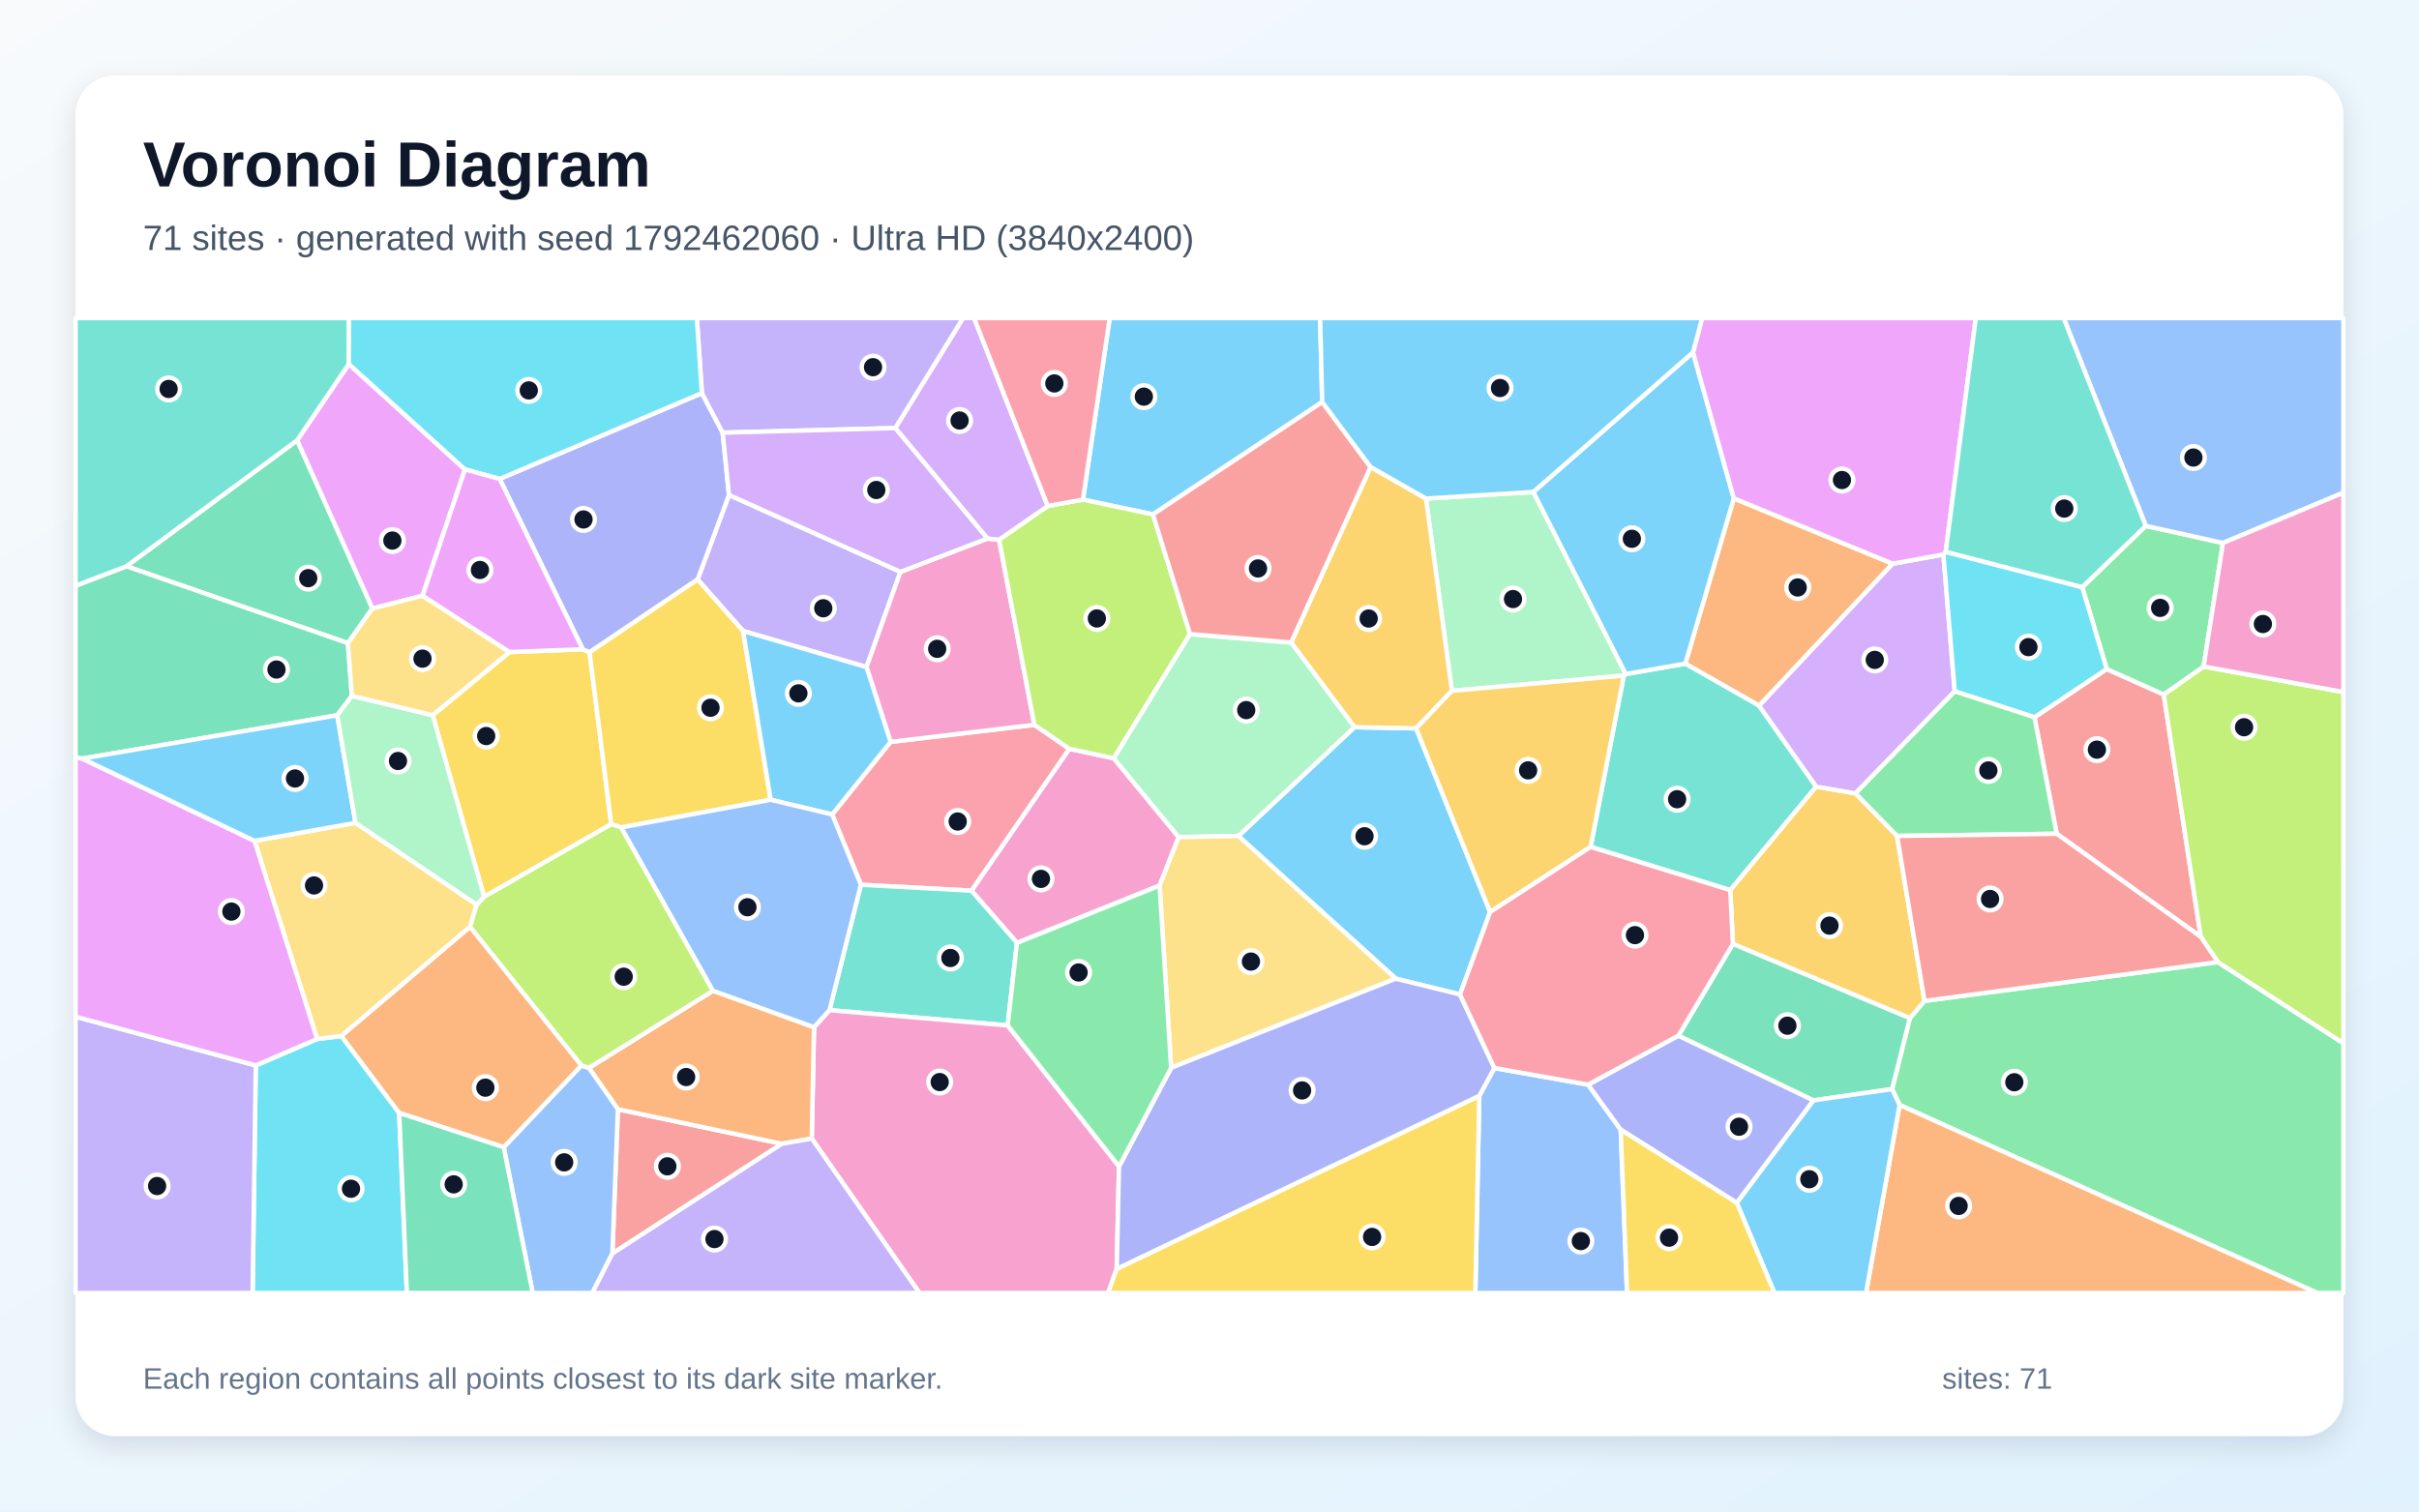
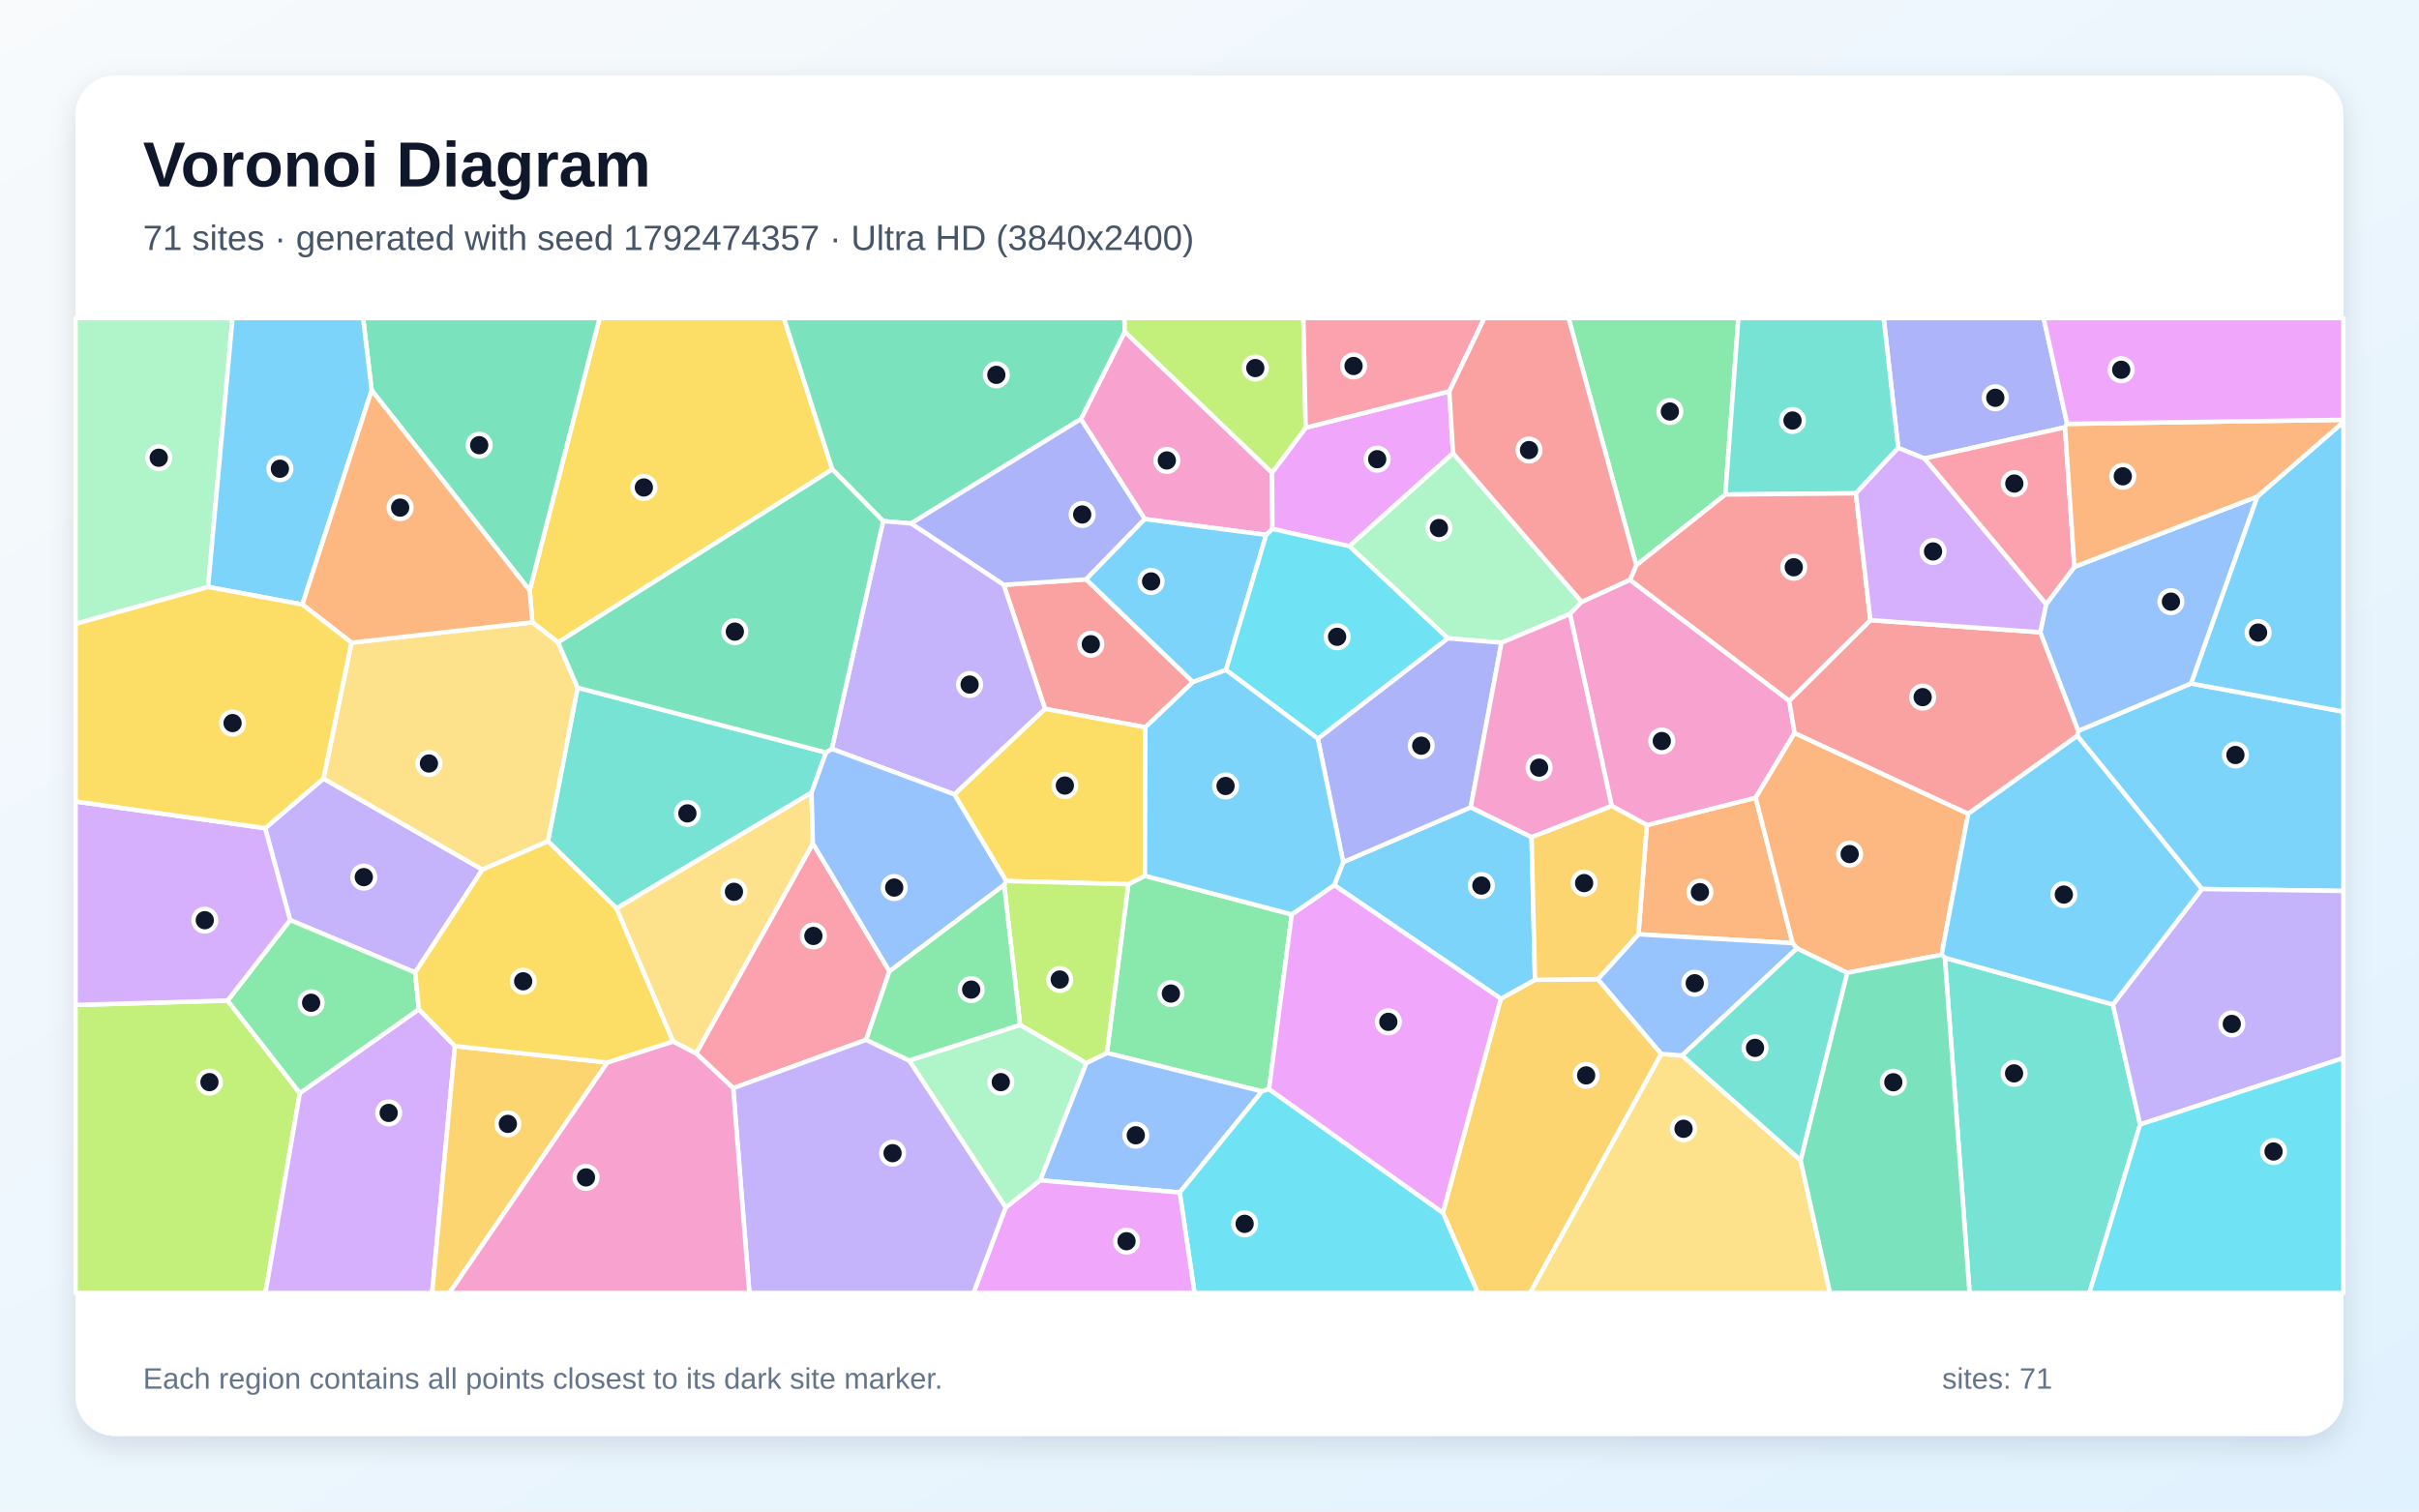
<svg xmlns="http://www.w3.org/2000/svg" width="3840" height="2400" viewBox="0 0 3840 2400" role="img" aria-labelledby="title description">
  <defs>
    <linearGradient id="background" x1="0" y1="0" x2="1" y2="1">
      <stop stop-color="#F8FAFC" />
      <stop offset="1" stop-color="#E0F2FE" />
    </linearGradient>
    <filter id="shadow" x="-5%" y="-5%" width="110%" height="110%">
      <feDropShadow dx="0" dy="15" stdDeviation="22" flood-color="#0F172A" flood-opacity=".12" />
    </filter>
  </defs>
  <rect width="3840" height="2400" fill="url(#background)" />
  <rect x="120" y="120" width="3600" height="2160" rx="63" fill="#FFFFFF" filter="url(#shadow)" />
  <g font-family="Arial, sans-serif">
    <text x="227" y="296" font-size="101" font-weight="700" fill="#0F172A">Voronoi Diagram</text>
-     <text x="227" y="397" font-size="56" fill="#475569">71 sites · generated with seed 1792462060 · Ultra HD (3840x2400)</text>
+     <text x="227" y="397" font-size="56" fill="#475569">71 sites · generated with seed 1792474357 · Ultra HD (3840x2400)</text>
  </g>
  <g stroke="#FFFFFF" stroke-width="7" stroke-linejoin="round">
-     <polygon points="2365.5,1448.1 2317.6,1579.0 2215.6,1553.9 1965.8,1327.4 2150.1,1154.6 2248.0,1156.5" fill="#38BDF8" fill-opacity="0.65" />
-     <polygon points="1429.4,908.0 1375.5,1059.2 1179.6,1001.9 1107.4,920.1 1157.2,785.9" fill="#A78BFA" fill-opacity="0.65" />
-     <polygon points="1840.8,1406.1 1614.4,1497.1 1542.1,1414.2 1697.4,1188.9 1768.1,1204.0 1871.1,1329.2" fill="#F472B6" fill-opacity="0.65" />
-     <polygon points="3004.5,895.1 2792.5,1120.5 2675.3,1053.8 2752.3,791.3" fill="#FB923C" fill-opacity="0.65" />
-     <polygon points="970.3,1308.7 768.5,1424.0 686.8,1135.6 808.8,1035.3 925.1,1030.9 935.9,1035.7" fill="#FACC15" fill-opacity="0.65" />
-     <polygon points="3015.5,1754.5 3003.6,1729.3 3031.7,1616.7 3055.0,1589.2 3520.7,1527.6 3720.0,1656.5 3720.0,2053.0 3678.4,2053.0" fill="#4ADE80" fill-opacity="0.65" />
-     <polygon points="2883.1,1249.0 2746.7,1413.4 2525.0,1344.7 2577.7,1072.7 2580.8,1070.2 2675.3,1053.8 2792.5,1120.5" fill="#2DD4BF" fill-opacity="0.65" />
-     <polygon points="2348.3,1739.9 2372.2,1695.8 2521.0,1722.2 2572.8,1793.7 2582.8,2053.0 2342.0,2053.0" fill="#60A5FA" fill-opacity="0.65" />
-     <polygon points="738.1,745.4 670.8,945.9 591.0,966.3 471.6,699.2 553.7,578.0" fill="#E879F9" fill-opacity="0.65" />
-     <polygon points="471.6,699.2 591.0,966.3 552.3,1021.2 200.6,899.1" fill="#34D399" fill-opacity="0.65" />
-     <polygon points="3264.9,1323.9 3229.6,1138.9 3344.2,1062.3 3434.8,1102.7 3493.6,1487.5" fill="#F87171" fill-opacity="0.65" />
-     <polygon points="935.9,1035.7 925.1,1030.9 793.2,760.4 1114.2,624.2 1147.2,687.0 1157.2,785.9 1107.4,920.1" fill="#818CF8" fill-opacity="0.65" />
-     <polygon points="2750.9,1498.8 2746.7,1413.4 2883.1,1249.0 2945.5,1259.7 3011.5,1327.3 3055.0,1589.2 3031.7,1616.7" fill="#FBBF24" fill-opacity="0.65" />
-     <polygon points="3520.7,1527.6 3493.6,1487.5 3434.8,1102.7 3498.1,1058.3 3720.0,1098.8 3720.0,1656.5" fill="#A3E635" fill-opacity="0.65" />
-     <polygon points="3085.0,880.4 3103.0,1097.7 2945.5,1259.7 2883.1,1249.0 2792.5,1120.5 3004.5,895.1" fill="#C084FC" fill-opacity="0.65" />
-     <polygon points="1366.6,1404.8 1321.0,1293.2 1413.7,1178.0 1642.0,1150.9 1697.4,1188.9 1542.1,1414.2" fill="#FB7185" fill-opacity="0.65" />
-     <polygon points="406.0,1691.7 503.4,1649.7 541.9,1645.0 633.7,1767.1 645.9,2053.0 401.0,2053.0" fill="#22D3EE" fill-opacity="0.65" />
-     <polygon points="2434.1,781.1 2580.8,1070.2 2577.7,1072.7 2304.8,1096.9 2263.7,791.6" fill="#86EFAC" fill-opacity="0.65" />
-     <polygon points="756.7,1436.4 746.2,1471.8 541.9,1645.0 503.4,1649.7 404.0,1335.1 564.4,1306.6" fill="#FCD34D" fill-opacity="0.65" />
-     <polygon points="2687.5,559.5 2752.3,791.3 2675.3,1053.8 2580.8,1070.2 2434.1,781.1" fill="#38BDF8" fill-opacity="0.65" />
-     <polygon points="2098.9,638.4 1830.2,816.8 1719.1,793.3 1761.6,505.0 2095.6,505.0" fill="#38BDF8" fill-opacity="0.65" />
-     <polygon points="120.0,1614.3 406.0,1691.7 401.0,2053.0 120.0,2053.0" fill="#A78BFA" fill-opacity="0.65" />
-     <polygon points="1567.5,855.1 1586.0,856.9 1642.0,1150.9 1413.7,1178.0 1375.5,1059.2 1429.4,908.0" fill="#F472B6" fill-opacity="0.65" />
-     <polygon points="3015.5,1754.5 3678.4,2053.0 2962.2,2053.0" fill="#FB923C" fill-opacity="0.65" />
-     <polygon points="1223.4,1269.9 986.2,1313.8 970.3,1308.7 935.9,1035.7 1107.4,920.1 1179.6,1001.9" fill="#FACC15" fill-opacity="0.65" />
-     <polygon points="3305.4,932.3 3406.3,835.0 3528.8,862.1 3498.1,1058.3 3434.8,1102.7 3344.2,1062.3" fill="#4ADE80" fill-opacity="0.65" />
-     <polygon points="1599.6,1628.2 1316.8,1603.9 1366.6,1404.8 1542.1,1414.2 1614.4,1497.1" fill="#2DD4BF" fill-opacity="0.65" />
-     <polygon points="3528.8,862.1 3406.3,835.0 3275.9,505.0 3720.0,505.0 3720.0,782.3" fill="#60A5FA" fill-opacity="0.65" />
-     <polygon points="130.5,1204.5 404.0,1335.1 503.4,1649.7 406.0,1691.7 120.0,1614.3 120.0,1202.5" fill="#E879F9" fill-opacity="0.65" />
-     <polygon points="558.6,1104.9 535.4,1135.7 130.5,1204.5 120.0,1202.5 120.0,930.0 200.6,899.1 552.3,1021.2" fill="#34D399" fill-opacity="0.65" />
-     <polygon points="972.1,1990.4 980.9,1761.3 1241.2,1816.1" fill="#F87171" fill-opacity="0.65" />
-     <polygon points="2757.1,1909.9 2572.8,1793.7 2521.0,1722.2 2664.4,1644.3 2878.9,1747.1" fill="#818CF8" fill-opacity="0.65" />
-     <polygon points="2049.6,1020.2 2175.7,741.5 2263.7,791.6 2304.8,1096.9 2248.0,1156.5 2150.1,1154.6" fill="#FBBF24" fill-opacity="0.65" />
-     <polygon points="1889.1,1006.8 1768.1,1204.0 1697.4,1188.9 1642.0,1150.9 1586.0,856.9 1663.2,803.4 1719.1,793.3 1830.2,816.8" fill="#A3E635" fill-opacity="0.65" />
-     <polygon points="1663.2,803.4 1586.0,856.9 1567.5,855.1 1421.1,679.7 1528.8,505.0 1546.3,505.0" fill="#C084FC" fill-opacity="0.65" />
-     <polygon points="1719.1,793.3 1663.2,803.4 1546.3,505.0 1761.6,505.0" fill="#FB7185" fill-opacity="0.65" />
-     <polygon points="3088.7,876.2 3305.4,932.3 3344.2,1062.3 3229.6,1138.9 3103.0,1097.7 3085.0,880.4" fill="#22D3EE" fill-opacity="0.65" />
-     <polygon points="1871.1,1329.2 1768.1,1204.0 1889.1,1006.8 2049.6,1020.2 2150.1,1154.6 1965.8,1327.4" fill="#86EFAC" fill-opacity="0.65" />
-     <polygon points="1859.1,1695.5 1840.8,1406.1 1871.1,1329.2 1965.8,1327.4 2215.6,1553.9" fill="#FCD34D" fill-opacity="0.65" />
-     <polygon points="1413.7,1178.0 1321.0,1293.2 1223.4,1269.9 1179.6,1001.9 1375.5,1059.2" fill="#38BDF8" fill-opacity="0.65" />
-     <polygon points="564.4,1306.6 404.0,1335.1 130.5,1204.5 535.4,1135.7" fill="#38BDF8" fill-opacity="0.65" />
-     <polygon points="1421.1,679.7 1147.2,687.0 1114.2,624.2 1106.2,505.0 1528.8,505.0" fill="#A78BFA" fill-opacity="0.65" />
-     <polygon points="1288.6,1807.8 1292.2,1631.0 1316.8,1603.9 1599.6,1628.2 1776.4,1852.1 1772.7,2014.7 1759.0,2053.0 1459.6,2053.0" fill="#F472B6" fill-opacity="0.65" />
-     <polygon points="1292.2,1631.0 1288.6,1807.8 1241.2,1816.1 980.9,1761.3 934.9,1695.6 1131.8,1573.1" fill="#FB923C" fill-opacity="0.65" />
-     <polygon points="1772.7,2014.7 2348.3,1739.9 2342.0,2053.0 1759.0,2053.0" fill="#FACC15" fill-opacity="0.65" />
-     <polygon points="3103.0,1097.7 3229.6,1138.9 3264.9,1323.9 3011.5,1327.3 2945.5,1259.7" fill="#4ADE80" fill-opacity="0.65" />
-     <polygon points="553.7,578.0 471.6,699.2 200.6,899.1 120.0,930.0 120.0,505.0 554.0,505.0" fill="#2DD4BF" fill-opacity="0.65" />
-     <polygon points="799.6,1821.6 922.8,1691.8 934.9,1695.6 980.9,1761.3 972.1,1990.4 940.2,2053.0 845.7,2053.0" fill="#60A5FA" fill-opacity="0.65" />
-     <polygon points="3088.7,876.2 3085.0,880.4 3004.5,895.1 2752.3,791.3 2687.5,559.5 2702.1,505.0 3136.4,505.0" fill="#E879F9" fill-opacity="0.65" />
-     <polygon points="2878.9,1747.1 2664.4,1644.3 2750.9,1498.8 3031.7,1616.7 3003.6,1729.3" fill="#34D399" fill-opacity="0.65" />
-     <polygon points="1889.1,1006.8 1830.2,816.8 2098.9,638.4 2175.7,741.5 2049.6,1020.2" fill="#F87171" fill-opacity="0.65" />
-     <polygon points="1772.7,2014.7 1776.4,1852.1 1859.1,1695.5 2215.6,1553.9 2317.6,1579.0 2372.2,1695.8 2348.3,1739.9" fill="#818CF8" fill-opacity="0.65" />
-     <polygon points="2304.8,1096.9 2577.7,1072.7 2525.0,1344.7 2365.5,1448.1 2248.0,1156.5" fill="#FBBF24" fill-opacity="0.65" />
-     <polygon points="1131.8,1573.1 934.9,1695.6 922.8,1691.8 746.2,1471.8 756.7,1436.4 768.5,1424.0 970.3,1308.7 986.2,1313.8" fill="#A3E635" fill-opacity="0.65" />
-     <polygon points="1421.1,679.7 1567.5,855.1 1429.4,908.0 1157.2,785.9 1147.2,687.0" fill="#C084FC" fill-opacity="0.65" />
-     <polygon points="2750.9,1498.8 2664.4,1644.3 2521.0,1722.2 2372.2,1695.8 2317.6,1579.0 2365.5,1448.1 2525.0,1344.7 2746.7,1413.4" fill="#FB7185" fill-opacity="0.65" />
-     <polygon points="1114.2,624.2 793.2,760.4 738.1,745.4 553.7,578.0 554.0,505.0 1106.2,505.0" fill="#22D3EE" fill-opacity="0.65" />
-     <polygon points="756.7,1436.4 564.4,1306.6 535.4,1135.7 558.6,1104.9 686.8,1135.6 768.5,1424.0" fill="#86EFAC" fill-opacity="0.65" />
-     <polygon points="808.8,1035.3 686.8,1135.6 558.6,1104.9 552.3,1021.2 591.0,966.3 670.8,945.9" fill="#FCD34D" fill-opacity="0.65" />
-     <polygon points="2687.5,559.5 2434.1,781.1 2263.7,791.6 2175.7,741.5 2098.9,638.4 2095.6,505.0 2702.1,505.0" fill="#38BDF8" fill-opacity="0.65" />
-     <polygon points="2757.1,1909.9 2878.9,1747.1 3003.6,1729.3 3015.5,1754.5 2962.2,2053.0 2816.8,2053.0" fill="#38BDF8" fill-opacity="0.65" />
-     <polygon points="972.1,1990.4 1241.2,1816.1 1288.6,1807.8 1459.6,2053.0 940.2,2053.0" fill="#A78BFA" fill-opacity="0.65" />
-     <polygon points="3498.1,1058.3 3528.8,862.1 3720.0,782.3 3720.0,1098.8" fill="#F472B6" fill-opacity="0.65" />
-     <polygon points="922.8,1691.8 799.6,1821.6 633.7,1767.1 541.9,1645.0 746.2,1471.8" fill="#FB923C" fill-opacity="0.65" />
-     <polygon points="2572.8,1793.7 2757.1,1909.9 2816.8,2053.0 2582.8,2053.0" fill="#FACC15" fill-opacity="0.65" />
-     <polygon points="1776.4,1852.1 1599.6,1628.2 1614.4,1497.1 1840.8,1406.1 1859.1,1695.5" fill="#4ADE80" fill-opacity="0.65" />
-     <polygon points="3406.3,835.0 3305.4,932.3 3088.7,876.2 3136.4,505.0 3275.9,505.0" fill="#2DD4BF" fill-opacity="0.65" />
-     <polygon points="1292.2,1631.0 1131.8,1573.1 986.2,1313.8 1223.4,1269.9 1321.0,1293.2 1366.6,1404.8 1316.8,1603.9" fill="#60A5FA" fill-opacity="0.65" />
-     <polygon points="793.2,760.4 925.1,1030.9 808.8,1035.3 670.8,945.9 738.1,745.4" fill="#E879F9" fill-opacity="0.65" />
-     <polygon points="633.7,1767.1 799.6,1821.6 845.7,2053.0 645.9,2053.0" fill="#34D399" fill-opacity="0.65" />
-     <polygon points="3264.9,1323.9 3493.6,1487.5 3520.7,1527.6 3055.0,1589.2 3011.5,1327.3" fill="#F87171" fill-opacity="0.65" />
+     <polygon points="3495.4,1411.6 3297.5,1168.4 3299.0,1160.5 3478.1,1085.2 3720.0,1130.0 3720.0,1414.7" fill="#38BDF8" fill-opacity="0.65" />
+     <polygon points="420.9,1315.0 513.5,1236.2 765.8,1380.8 659.0,1544.1 460.5,1460.9" fill="#A78BFA" fill-opacity="0.65" />
+     <polygon points="2019.3,750.5 2019.9,839.8 2010.0,849.3 1817.2,824.2 1715.8,665.4 1785.5,526.6" fill="#F472B6" fill-opacity="0.65" />
+     <polygon points="2845.6,1497.5 2600.9,1483.5 2614.3,1310.1 2787.0,1266.6" fill="#FB923C" fill-opacity="0.65" />
+     <polygon points="1321.2,745.3 885.9,1020.0 845.0,988.1 840.8,937.4 951.8,505.0 1244.4,505.0" fill="#FACC15" fill-opacity="0.65" />
+     <polygon points="2050.6,1451.9 2014.5,1729.3 2003.3,1732.9 1757.1,1671.9 1791.1,1404.0 1817.5,1390.6" fill="#4ADE80" fill-opacity="0.65" />
+     <polygon points="3087.3,1520.7 3354.1,1595.0 3397.3,1785.5 3316.7,2053.0 3126.5,2053.0" fill="#2DD4BF" fill-opacity="0.65" />
+     <polygon points="1651.1,1874.1 1724.5,1687.8 1757.1,1671.9 2003.3,1732.9 1872.7,1893.5" fill="#60A5FA" fill-opacity="0.65" />
+     <polygon points="2300.7,621.3 2306.6,719.7 2142.0,867.3 2019.9,839.8 2019.3,750.5 2072.7,679.1" fill="#E879F9" fill-opacity="0.65" />
+     <polygon points="1785.5,526.6 1715.8,665.4 1446.2,831.2 1401.9,827.4 1321.2,745.3 1244.4,505.0 1784.9,505.0" fill="#34D399" fill-opacity="0.65" />
+     <polygon points="1893.8,1082.9 1818.2,1154.8 1658.9,1125.5 1593.3,928.6 1724.1,919.9" fill="#F87171" fill-opacity="0.65" />
+     <polygon points="1724.1,919.9 1593.3,928.6 1446.2,831.2 1715.8,665.4 1817.2,824.2" fill="#818CF8" fill-opacity="0.65" />
+     <polygon points="2290.4,1925.5 2382.4,1585.7 2436.7,1555.7 2536.5,1554.7 2637.2,1673.4 2429.0,2053.0 2345.9,2053.0" fill="#FBBF24" fill-opacity="0.65" />
+     <polygon points="120.0,1595.7 361.3,1588.7 476.0,1735.6 421.4,2053.0 120.0,2053.0" fill="#A3E635" fill-opacity="0.65" />
+     <polygon points="476.0,1735.6 664.9,1602.5 722.2,1661.0 686.0,2053.0 421.4,2053.0" fill="#C084FC" fill-opacity="0.65" />
+     <polygon points="1411.9,1542.1 1374.9,1651.0 1163.9,1727.8 1105.0,1672.5 1290.4,1339.2" fill="#FB7185" fill-opacity="0.65" />
+     <polygon points="1872.7,1893.5 2003.3,1732.9 2014.5,1729.3 2290.4,1925.5 2345.9,2053.0 1896.2,2053.0" fill="#22D3EE" fill-opacity="0.65" />
+     <polygon points="2510.7,955.6 2492.2,975.0 2383.5,1020.4 2298.2,1013.5 2142.0,867.3 2306.6,719.7" fill="#86EFAC" fill-opacity="0.65" />
+     <polygon points="2637.2,1673.4 2670.2,1675.9 2858.3,1842.1 2905.1,2053.0 2429.0,2053.0" fill="#FCD34D" fill-opacity="0.65" />
+     <polygon points="3478.1,1085.2 3583.2,788.5 3720.0,670.1 3720.0,1130.0" fill="#38BDF8" fill-opacity="0.65" />
+     <polygon points="1946.2,1063.8 1893.8,1082.9 1724.1,919.9 1817.2,824.2 2010.0,849.3" fill="#38BDF8" fill-opacity="0.65" />
+     <polygon points="3397.3,1785.5 3354.1,1595.0 3495.4,1411.6 3720.0,1414.7 3720.0,1680.0" fill="#A78BFA" fill-opacity="0.65" />
+     <polygon points="2587.4,920.6 2840.2,1112.6 2848.8,1163.9 2787.0,1266.6 2614.3,1310.1 2558.4,1279.6 2492.2,975.0 2510.7,955.6" fill="#F472B6" fill-opacity="0.65" />
+     <polygon points="3082.1,1516.0 2932.2,1544.6 2852.6,1505.8 2845.6,1497.5 2787.0,1266.6 2848.8,1163.9 3124.4,1292.1" fill="#FB923C" fill-opacity="0.65" />
+     <polygon points="1514.9,1261.3 1658.9,1125.5 1818.2,1154.8 1817.5,1390.6 1791.1,1404.0 1597.2,1398.9" fill="#FACC15" fill-opacity="0.65" />
+     <polygon points="664.9,1602.5 476.0,1735.6 361.3,1588.7 460.5,1460.9 659.0,1544.1" fill="#4ADE80" fill-opacity="0.65" />
+     <polygon points="1311.2,1194.8 1288.3,1258.6 978.8,1442.4 869.8,1335.8 916.9,1091.9" fill="#2DD4BF" fill-opacity="0.65" />
+     <polygon points="3238.7,1003.9 3248.1,959.4 3292.9,900.0 3583.2,788.5 3478.1,1085.2 3299.0,1160.5" fill="#60A5FA" fill-opacity="0.65" />
+     <polygon points="1596.4,1917.2 1651.1,1874.1 1872.7,1893.5 1896.2,2053.0 1545.3,2053.0" fill="#E879F9" fill-opacity="0.65" />
+     <polygon points="840.8,937.4 590.0,619.8 576.4,505.0 951.8,505.0" fill="#34D399" fill-opacity="0.65" />
+     <polygon points="3124.4,1292.1 2848.8,1163.9 2840.2,1112.6 2969.1,984.7 3238.7,1003.9 3299.0,1160.5 3297.5,1168.4" fill="#F87171" fill-opacity="0.65" />
+     <polygon points="3281.5,673.0 3278.1,678.5 3054.9,728.0 3013.3,711.2 2990.2,505.0 3244.1,505.0" fill="#818CF8" fill-opacity="0.65" />
+     <polygon points="722.2,1661.0 964.2,1687.0 713.4,2053.0 686.0,2053.0" fill="#FBBF24" fill-opacity="0.65" />
+     <polygon points="2072.7,679.1 2019.3,750.5 1785.5,526.6 1784.9,505.0 2069.0,505.0" fill="#A3E635" fill-opacity="0.65" />
+     <polygon points="361.3,1588.7 120.0,1595.7 120.0,1272.6 420.9,1315.0 460.5,1460.9" fill="#C084FC" fill-opacity="0.65" />
+     <polygon points="3054.9,728.0 3278.1,678.5 3292.9,900.0 3248.1,959.4" fill="#FB7185" fill-opacity="0.65" />
+     <polygon points="3397.3,1785.5 3720.0,1680.0 3720.0,2053.0 3316.7,2053.0" fill="#22D3EE" fill-opacity="0.65" />
+     <polygon points="1443.2,1683.8 1619.3,1627.4 1724.5,1687.8 1651.1,1874.1 1596.4,1917.2" fill="#86EFAC" fill-opacity="0.65" />
+     <polygon points="557.9,1020.4 845.0,988.1 885.9,1020.0 916.9,1091.9 869.8,1335.8 765.8,1380.8 513.5,1236.2" fill="#FCD34D" fill-opacity="0.65" />
+     <polygon points="3354.1,1595.0 3087.3,1520.7 3082.1,1516.0 3124.4,1292.1 3297.5,1168.4 3495.4,1411.6" fill="#38BDF8" fill-opacity="0.65" />
+     <polygon points="2431.3,1329.1 2436.7,1555.7 2382.4,1585.7 2118.0,1405.4 2132.3,1368.8 2334.7,1281.8" fill="#38BDF8" fill-opacity="0.65" />
+     <polygon points="1163.9,1727.8 1374.9,1651.0 1443.2,1683.8 1596.4,1917.2 1545.3,2053.0 1189.6,2053.0" fill="#A78BFA" fill-opacity="0.65" />
+     <polygon points="964.2,1687.0 1068.5,1653.6 1105.0,1672.5 1163.9,1727.8 1189.6,2053.0 713.4,2053.0" fill="#F472B6" fill-opacity="0.65" />
+     <polygon points="3292.9,900.0 3278.1,678.5 3281.5,673.0 3720.0,666.6 3720.0,670.1 3583.2,788.5" fill="#FB923C" fill-opacity="0.65" />
+     <polygon points="1068.5,1653.6 964.2,1687.0 722.2,1661.0 664.9,1602.5 659.0,1544.1 765.8,1380.8 869.8,1335.8 978.8,1442.4" fill="#FACC15" fill-opacity="0.65" />
+     <polygon points="2738.9,785.2 2597.5,897.6 2489.9,505.0 2759.6,505.0" fill="#4ADE80" fill-opacity="0.65" />
+     <polygon points="3013.3,711.2 2946.1,783.3 2738.9,785.2 2759.6,505.0 2990.2,505.0" fill="#2DD4BF" fill-opacity="0.65" />
+     <polygon points="2670.2,1675.9 2637.2,1673.4 2536.5,1554.7 2600.9,1483.5 2845.6,1497.5 2852.6,1505.8" fill="#60A5FA" fill-opacity="0.65" />
+     <polygon points="2014.5,1729.3 2050.6,1451.9 2118.0,1405.4 2382.4,1585.7 2290.4,1925.5" fill="#E879F9" fill-opacity="0.65" />
+     <polygon points="2858.3,1842.1 2932.2,1544.6 3082.1,1516.0 3087.3,1520.7 3126.5,2053.0 2905.1,2053.0" fill="#34D399" fill-opacity="0.65" />
+     <polygon points="2597.5,897.6 2738.9,785.2 2946.1,783.3 2969.1,984.7 2840.2,1112.6 2587.4,920.6" fill="#F87171" fill-opacity="0.65" />
+     <polygon points="2334.7,1281.8 2132.3,1368.8 2091.9,1172.8 2298.2,1013.5 2383.5,1020.4" fill="#818CF8" fill-opacity="0.65" />
+     <polygon points="2536.5,1554.7 2436.7,1555.7 2431.3,1329.1 2558.4,1279.6 2614.3,1310.1 2600.9,1483.5" fill="#FBBF24" fill-opacity="0.65" />
+     <polygon points="1724.5,1687.8 1619.3,1627.4 1594.0,1404.8 1597.2,1398.9 1791.1,1404.0 1757.1,1671.9" fill="#A3E635" fill-opacity="0.65" />
+     <polygon points="2946.1,783.3 3013.3,711.2 3054.9,728.0 3248.1,959.4 3238.7,1003.9 2969.1,984.7" fill="#C084FC" fill-opacity="0.65" />
+     <polygon points="2300.7,621.3 2072.7,679.1 2069.0,505.0 2356.4,505.0" fill="#FB7185" fill-opacity="0.65" />
+     <polygon points="2091.9,1172.8 1946.2,1063.8 2010.0,849.3 2019.9,839.8 2142.0,867.3 2298.2,1013.5" fill="#22D3EE" fill-opacity="0.65" />
+     <polygon points="330.3,932.0 120.0,990.5 120.0,505.0 369.1,505.0" fill="#86EFAC" fill-opacity="0.65" />
+     <polygon points="1068.5,1653.6 978.8,1442.4 1288.3,1258.6 1290.4,1339.2 1105.0,1672.5" fill="#FCD34D" fill-opacity="0.65" />
+     <polygon points="590.0,619.8 480.0,959.8 330.3,932.0 369.1,505.0 576.4,505.0" fill="#38BDF8" fill-opacity="0.65" />
+     <polygon points="2091.9,1172.8 2132.3,1368.8 2118.0,1405.4 2050.6,1451.9 1817.5,1390.6 1818.2,1154.8 1893.8,1082.9 1946.2,1063.8" fill="#38BDF8" fill-opacity="0.65" />
+     <polygon points="1593.3,928.6 1658.9,1125.5 1514.9,1261.3 1320.4,1189.1 1401.9,827.4 1446.2,831.2" fill="#A78BFA" fill-opacity="0.65" />
+     <polygon points="2431.3,1329.1 2334.7,1281.8 2383.5,1020.4 2492.2,975.0 2558.4,1279.6" fill="#F472B6" fill-opacity="0.65" />
+     <polygon points="480.0,959.8 590.0,619.8 840.8,937.4 845.0,988.1 557.9,1020.4" fill="#FB923C" fill-opacity="0.65" />
+     <polygon points="330.3,932.0 480.0,959.8 557.9,1020.4 513.5,1236.2 420.9,1315.0 120.0,1272.6 120.0,990.5" fill="#FACC15" fill-opacity="0.65" />
+     <polygon points="1594.0,1404.8 1619.3,1627.4 1443.2,1683.8 1374.9,1651.0 1411.9,1542.1" fill="#4ADE80" fill-opacity="0.65" />
+     <polygon points="2858.3,1842.1 2670.2,1675.9 2852.6,1505.8 2932.2,1544.6" fill="#2DD4BF" fill-opacity="0.65" />
+     <polygon points="1594.0,1404.8 1411.9,1542.1 1290.4,1339.2 1288.3,1258.6 1311.2,1194.8 1320.4,1189.1 1514.9,1261.3 1597.2,1398.9" fill="#60A5FA" fill-opacity="0.65" />
+     <polygon points="3281.5,673.0 3244.1,505.0 3720.0,505.0 3720.0,666.6" fill="#E879F9" fill-opacity="0.65" />
+     <polygon points="1320.4,1189.1 1311.2,1194.8 916.9,1091.9 885.9,1020.0 1321.2,745.3 1401.9,827.4" fill="#34D399" fill-opacity="0.65" />
+     <polygon points="2597.5,897.6 2587.4,920.6 2510.7,955.6 2306.6,719.7 2300.7,621.3 2356.4,505.0 2489.9,505.0" fill="#F87171" fill-opacity="0.65" />
  </g>
  <g>
-     <circle cx="2166.1" cy="1327.8" r="18" fill="#0F172A" stroke="#FFFFFF" stroke-width="7" />
-     <circle cx="1306.9" cy="965.8" r="18" fill="#0F172A" stroke="#FFFFFF" stroke-width="7" />
-     <circle cx="1652.5" cy="1395.5" r="18" fill="#0F172A" stroke="#FFFFFF" stroke-width="7" />
-     <circle cx="2853.7" cy="932.8" r="18" fill="#0F172A" stroke="#FFFFFF" stroke-width="7" />
-     <circle cx="771.8" cy="1168.7" r="18" fill="#0F172A" stroke="#FFFFFF" stroke-width="7" />
-     <circle cx="3197.6" cy="1718.4" r="18" fill="#0F172A" stroke="#FFFFFF" stroke-width="7" />
-     <circle cx="2662.3" cy="1269.0" r="18" fill="#0F172A" stroke="#FFFFFF" stroke-width="7" />
-     <circle cx="2509.5" cy="1970.6" r="18" fill="#0F172A" stroke="#FFFFFF" stroke-width="7" />
-     <circle cx="622.9" cy="858.3" r="18" fill="#0F172A" stroke="#FFFFFF" stroke-width="7" />
-     <circle cx="489.3" cy="918.0" r="18" fill="#0F172A" stroke="#FFFFFF" stroke-width="7" />
-     <circle cx="3328.7" cy="1190.3" r="18" fill="#0F172A" stroke="#FFFFFF" stroke-width="7" />
-     <circle cx="926.3" cy="824.8" r="18" fill="#0F172A" stroke="#FFFFFF" stroke-width="7" />
-     <circle cx="2904.2" cy="1469.7" r="18" fill="#0F172A" stroke="#FFFFFF" stroke-width="7" />
-     <circle cx="3562.3" cy="1154.7" r="18" fill="#0F172A" stroke="#FFFFFF" stroke-width="7" />
-     <circle cx="2976.1" cy="1047.8" r="18" fill="#0F172A" stroke="#FFFFFF" stroke-width="7" />
-     <circle cx="1520.3" cy="1304.4" r="18" fill="#0F172A" stroke="#FFFFFF" stroke-width="7" />
-     <circle cx="557.2" cy="1887.5" r="18" fill="#0F172A" stroke="#FFFFFF" stroke-width="7" />
-     <circle cx="2401.8" cy="951.2" r="18" fill="#0F172A" stroke="#FFFFFF" stroke-width="7" />
-     <circle cx="498.5" cy="1405.9" r="18" fill="#0F172A" stroke="#FFFFFF" stroke-width="7" />
-     <circle cx="2590.5" cy="855.5" r="18" fill="#0F172A" stroke="#FFFFFF" stroke-width="7" />
-     <circle cx="1815.8" cy="629.8" r="18" fill="#0F172A" stroke="#FFFFFF" stroke-width="7" />
-     <circle cx="249.4" cy="1883.2" r="18" fill="#0F172A" stroke="#FFFFFF" stroke-width="7" />
-     <circle cx="1487.7" cy="1030.2" r="18" fill="#0F172A" stroke="#FFFFFF" stroke-width="7" />
-     <circle cx="3109.2" cy="1914.8" r="18" fill="#0F172A" stroke="#FFFFFF" stroke-width="7" />
-     <circle cx="1127.9" cy="1123.8" r="18" fill="#0F172A" stroke="#FFFFFF" stroke-width="7" />
-     <circle cx="3429.1" cy="965.2" r="18" fill="#0F172A" stroke="#FFFFFF" stroke-width="7" />
-     <circle cx="1508.7" cy="1521.1" r="18" fill="#0F172A" stroke="#FFFFFF" stroke-width="7" />
-     <circle cx="3481.9" cy="726.5" r="18" fill="#0F172A" stroke="#FFFFFF" stroke-width="7" />
-     <circle cx="367.3" cy="1447.4" r="18" fill="#0F172A" stroke="#FFFFFF" stroke-width="7" />
-     <circle cx="438.9" cy="1063.1" r="18" fill="#0F172A" stroke="#FFFFFF" stroke-width="7" />
-     <circle cx="1059.4" cy="1851.9" r="18" fill="#0F172A" stroke="#FFFFFF" stroke-width="7" />
-     <circle cx="2760.6" cy="1789.0" r="18" fill="#0F172A" stroke="#FFFFFF" stroke-width="7" />
-     <circle cx="2172.7" cy="982.1" r="18" fill="#0F172A" stroke="#FFFFFF" stroke-width="7" />
-     <circle cx="1741.2" cy="982.0" r="18" fill="#0F172A" stroke="#FFFFFF" stroke-width="7" />
-     <circle cx="1523.3" cy="667.7" r="18" fill="#0F172A" stroke="#FFFFFF" stroke-width="7" />
-     <circle cx="1673.7" cy="608.8" r="18" fill="#0F172A" stroke="#FFFFFF" stroke-width="7" />
-     <circle cx="3220.0" cy="1027.5" r="18" fill="#0F172A" stroke="#FFFFFF" stroke-width="7" />
-     <circle cx="1978.3" cy="1127.5" r="18" fill="#0F172A" stroke="#FFFFFF" stroke-width="7" />
-     <circle cx="1985.8" cy="1526.8" r="18" fill="#0F172A" stroke="#FFFFFF" stroke-width="7" />
-     <circle cx="1267.4" cy="1100.9" r="18" fill="#0F172A" stroke="#FFFFFF" stroke-width="7" />
-     <circle cx="468.3" cy="1236.1" r="18" fill="#0F172A" stroke="#FFFFFF" stroke-width="7" />
-     <circle cx="1385.9" cy="583.0" r="18" fill="#0F172A" stroke="#FFFFFF" stroke-width="7" />
-     <circle cx="1491.7" cy="1718.1" r="18" fill="#0F172A" stroke="#FFFFFF" stroke-width="7" />
-     <circle cx="1089.2" cy="1710.1" r="18" fill="#0F172A" stroke="#FFFFFF" stroke-width="7" />
-     <circle cx="2178.1" cy="1964.0" r="18" fill="#0F172A" stroke="#FFFFFF" stroke-width="7" />
-     <circle cx="3156.4" cy="1223.3" r="18" fill="#0F172A" stroke="#FFFFFF" stroke-width="7" />
-     <circle cx="267.7" cy="617.6" r="18" fill="#0F172A" stroke="#FFFFFF" stroke-width="7" />
-     <circle cx="895.6" cy="1845.6" r="18" fill="#0F172A" stroke="#FFFFFF" stroke-width="7" />
-     <circle cx="2924.0" cy="762.2" r="18" fill="#0F172A" stroke="#FFFFFF" stroke-width="7" />
-     <circle cx="2837.4" cy="1628.6" r="18" fill="#0F172A" stroke="#FFFFFF" stroke-width="7" />
-     <circle cx="1997.0" cy="902.6" r="18" fill="#0F172A" stroke="#FFFFFF" stroke-width="7" />
-     <circle cx="2067.0" cy="1731.4" r="18" fill="#0F172A" stroke="#FFFFFF" stroke-width="7" />
-     <circle cx="2425.8" cy="1223.2" r="18" fill="#0F172A" stroke="#FFFFFF" stroke-width="7" />
-     <circle cx="990.1" cy="1550.8" r="18" fill="#0F172A" stroke="#FFFFFF" stroke-width="7" />
-     <circle cx="1391.1" cy="778.0" r="18" fill="#0F172A" stroke="#FFFFFF" stroke-width="7" />
-     <circle cx="2595.4" cy="1484.8" r="18" fill="#0F172A" stroke="#FFFFFF" stroke-width="7" />
-     <circle cx="839.4" cy="619.9" r="18" fill="#0F172A" stroke="#FFFFFF" stroke-width="7" />
-     <circle cx="631.8" cy="1208.3" r="18" fill="#0F172A" stroke="#FFFFFF" stroke-width="7" />
-     <circle cx="670.7" cy="1045.8" r="18" fill="#0F172A" stroke="#FFFFFF" stroke-width="7" />
-     <circle cx="2381.2" cy="616.1" r="18" fill="#0F172A" stroke="#FFFFFF" stroke-width="7" />
-     <circle cx="2872.2" cy="1872.4" r="18" fill="#0F172A" stroke="#FFFFFF" stroke-width="7" />
-     <circle cx="1134.2" cy="1967.4" r="18" fill="#0F172A" stroke="#FFFFFF" stroke-width="7" />
-     <circle cx="3592.2" cy="990.8" r="18" fill="#0F172A" stroke="#FFFFFF" stroke-width="7" />
-     <circle cx="770.5" cy="1727.0" r="18" fill="#0F172A" stroke="#FFFFFF" stroke-width="7" />
-     <circle cx="2649.5" cy="1965.2" r="18" fill="#0F172A" stroke="#FFFFFF" stroke-width="7" />
-     <circle cx="1712.2" cy="1544.1" r="18" fill="#0F172A" stroke="#FFFFFF" stroke-width="7" />
-     <circle cx="3276.9" cy="807.5" r="18" fill="#0F172A" stroke="#FFFFFF" stroke-width="7" />
-     <circle cx="1186.5" cy="1440.5" r="18" fill="#0F172A" stroke="#FFFFFF" stroke-width="7" />
-     <circle cx="761.9" cy="905.0" r="18" fill="#0F172A" stroke="#FFFFFF" stroke-width="7" />
-     <circle cx="720.2" cy="1880.5" r="18" fill="#0F172A" stroke="#FFFFFF" stroke-width="7" />
-     <circle cx="3159.1" cy="1427.4" r="18" fill="#0F172A" stroke="#FFFFFF" stroke-width="7" />
+     <circle cx="3548.6" cy="1198.8" r="18" fill="#0F172A" stroke="#FFFFFF" stroke-width="7" />
+     <circle cx="577.5" cy="1392.7" r="18" fill="#0F172A" stroke="#FFFFFF" stroke-width="7" />
+     <circle cx="1852.3" cy="731.1" r="18" fill="#0F172A" stroke="#FFFFFF" stroke-width="7" />
+     <circle cx="2698.5" cy="1416.5" r="18" fill="#0F172A" stroke="#FFFFFF" stroke-width="7" />
+     <circle cx="1022.1" cy="774.0" r="18" fill="#0F172A" stroke="#FFFFFF" stroke-width="7" />
+     <circle cx="1858.7" cy="1577.6" r="18" fill="#0F172A" stroke="#FFFFFF" stroke-width="7" />
+     <circle cx="3197.2" cy="1704.3" r="18" fill="#0F172A" stroke="#FFFFFF" stroke-width="7" />
+     <circle cx="1803.0" cy="1802.6" r="18" fill="#0F172A" stroke="#FFFFFF" stroke-width="7" />
+     <circle cx="2186.2" cy="729.1" r="18" fill="#0F172A" stroke="#FFFFFF" stroke-width="7" />
+     <circle cx="1581.6" cy="595.2" r="18" fill="#0F172A" stroke="#FFFFFF" stroke-width="7" />
+     <circle cx="1731.6" cy="1022.9" r="18" fill="#0F172A" stroke="#FFFFFF" stroke-width="7" />
+     <circle cx="1717.9" cy="816.9" r="18" fill="#0F172A" stroke="#FFFFFF" stroke-width="7" />
+     <circle cx="2517.9" cy="1707.5" r="18" fill="#0F172A" stroke="#FFFFFF" stroke-width="7" />
+     <circle cx="332.5" cy="1718.2" r="18" fill="#0F172A" stroke="#FFFFFF" stroke-width="7" />
+     <circle cx="617.0" cy="1767.1" r="18" fill="#0F172A" stroke="#FFFFFF" stroke-width="7" />
+     <circle cx="1291.2" cy="1486.1" r="18" fill="#0F172A" stroke="#FFFFFF" stroke-width="7" />
+     <circle cx="1975.8" cy="1943.2" r="18" fill="#0F172A" stroke="#FFFFFF" stroke-width="7" />
+     <circle cx="2284.2" cy="838.4" r="18" fill="#0F172A" stroke="#FFFFFF" stroke-width="7" />
+     <circle cx="2672.5" cy="1792.3" r="18" fill="#0F172A" stroke="#FFFFFF" stroke-width="7" />
+     <circle cx="3584.6" cy="1004.4" r="18" fill="#0F172A" stroke="#FFFFFF" stroke-width="7" />
+     <circle cx="1827.3" cy="923.2" r="18" fill="#0F172A" stroke="#FFFFFF" stroke-width="7" />
+     <circle cx="3542.8" cy="1625.8" r="18" fill="#0F172A" stroke="#FFFFFF" stroke-width="7" />
+     <circle cx="2638.0" cy="1176.6" r="18" fill="#0F172A" stroke="#FFFFFF" stroke-width="7" />
+     <circle cx="2936.2" cy="1356.1" r="18" fill="#0F172A" stroke="#FFFFFF" stroke-width="7" />
+     <circle cx="1690.4" cy="1247.3" r="18" fill="#0F172A" stroke="#FFFFFF" stroke-width="7" />
+     <circle cx="493.9" cy="1592.2" r="18" fill="#0F172A" stroke="#FFFFFF" stroke-width="7" />
+     <circle cx="1091.2" cy="1291.5" r="18" fill="#0F172A" stroke="#FFFFFF" stroke-width="7" />
+     <circle cx="3446.2" cy="955.3" r="18" fill="#0F172A" stroke="#FFFFFF" stroke-width="7" />
+     <circle cx="1788.3" cy="1970.8" r="18" fill="#0F172A" stroke="#FFFFFF" stroke-width="7" />
+     <circle cx="760.7" cy="706.9" r="18" fill="#0F172A" stroke="#FFFFFF" stroke-width="7" />
+     <circle cx="3052.1" cy="1106.9" r="18" fill="#0F172A" stroke="#FFFFFF" stroke-width="7" />
+     <circle cx="3167.4" cy="631.6" r="18" fill="#0F172A" stroke="#FFFFFF" stroke-width="7" />
+     <circle cx="806.2" cy="1784.5" r="18" fill="#0F172A" stroke="#FFFFFF" stroke-width="7" />
+     <circle cx="1992.7" cy="584.4" r="18" fill="#0F172A" stroke="#FFFFFF" stroke-width="7" />
+     <circle cx="325.1" cy="1461.1" r="18" fill="#0F172A" stroke="#FFFFFF" stroke-width="7" />
+     <circle cx="3197.6" cy="767.8" r="18" fill="#0F172A" stroke="#FFFFFF" stroke-width="7" />
+     <circle cx="3609.1" cy="1828.4" r="18" fill="#0F172A" stroke="#FFFFFF" stroke-width="7" />
+     <circle cx="1588.7" cy="1718.2" r="18" fill="#0F172A" stroke="#FFFFFF" stroke-width="7" />
+     <circle cx="680.9" cy="1212.3" r="18" fill="#0F172A" stroke="#FFFFFF" stroke-width="7" />
+     <circle cx="3276.2" cy="1420.4" r="18" fill="#0F172A" stroke="#FFFFFF" stroke-width="7" />
+     <circle cx="2351.6" cy="1406.1" r="18" fill="#0F172A" stroke="#FFFFFF" stroke-width="7" />
+     <circle cx="1416.9" cy="1831.0" r="18" fill="#0F172A" stroke="#FFFFFF" stroke-width="7" />
+     <circle cx="930.2" cy="1869.5" r="18" fill="#0F172A" stroke="#FFFFFF" stroke-width="7" />
+     <circle cx="3369.8" cy="756.3" r="18" fill="#0F172A" stroke="#FFFFFF" stroke-width="7" />
+     <circle cx="830.5" cy="1558.1" r="18" fill="#0F172A" stroke="#FFFFFF" stroke-width="7" />
+     <circle cx="2650.8" cy="653.4" r="18" fill="#0F172A" stroke="#FFFFFF" stroke-width="7" />
+     <circle cx="2845.5" cy="667.7" r="18" fill="#0F172A" stroke="#FFFFFF" stroke-width="7" />
+     <circle cx="2690.3" cy="1561.2" r="18" fill="#0F172A" stroke="#FFFFFF" stroke-width="7" />
+     <circle cx="2203.9" cy="1622.5" r="18" fill="#0F172A" stroke="#FFFFFF" stroke-width="7" />
+     <circle cx="3005.5" cy="1718.4" r="18" fill="#0F172A" stroke="#FFFFFF" stroke-width="7" />
+     <circle cx="2847.5" cy="900.7" r="18" fill="#0F172A" stroke="#FFFFFF" stroke-width="7" />
+     <circle cx="2256.1" cy="1184.0" r="18" fill="#0F172A" stroke="#FFFFFF" stroke-width="7" />
+     <circle cx="2514.7" cy="1402.2" r="18" fill="#0F172A" stroke="#FFFFFF" stroke-width="7" />
+     <circle cx="1682.3" cy="1555.3" r="18" fill="#0F172A" stroke="#FFFFFF" stroke-width="7" />
+     <circle cx="3068.6" cy="875.6" r="18" fill="#0F172A" stroke="#FFFFFF" stroke-width="7" />
+     <circle cx="2148.7" cy="581.1" r="18" fill="#0F172A" stroke="#FFFFFF" stroke-width="7" />
+     <circle cx="2122.6" cy="1011.1" r="18" fill="#0F172A" stroke="#FFFFFF" stroke-width="7" />
+     <circle cx="252.0" cy="726.8" r="18" fill="#0F172A" stroke="#FFFFFF" stroke-width="7" />
+     <circle cx="1165.1" cy="1416.0" r="18" fill="#0F172A" stroke="#FFFFFF" stroke-width="7" />
+     <circle cx="444.3" cy="744.3" r="18" fill="#0F172A" stroke="#FFFFFF" stroke-width="7" />
+     <circle cx="1945.5" cy="1248.0" r="18" fill="#0F172A" stroke="#FFFFFF" stroke-width="7" />
+     <circle cx="1539.2" cy="1086.9" r="18" fill="#0F172A" stroke="#FFFFFF" stroke-width="7" />
+     <circle cx="2443.2" cy="1218.9" r="18" fill="#0F172A" stroke="#FFFFFF" stroke-width="7" />
+     <circle cx="635.2" cy="806.0" r="18" fill="#0F172A" stroke="#FFFFFF" stroke-width="7" />
+     <circle cx="369.2" cy="1148.1" r="18" fill="#0F172A" stroke="#FFFFFF" stroke-width="7" />
+     <circle cx="1541.7" cy="1571.3" r="18" fill="#0F172A" stroke="#FFFFFF" stroke-width="7" />
+     <circle cx="2786.0" cy="1663.8" r="18" fill="#0F172A" stroke="#FFFFFF" stroke-width="7" />
+     <circle cx="1419.5" cy="1409.3" r="18" fill="#0F172A" stroke="#FFFFFF" stroke-width="7" />
+     <circle cx="3367.3" cy="587.1" r="18" fill="#0F172A" stroke="#FFFFFF" stroke-width="7" />
+     <circle cx="1166.5" cy="1002.9" r="18" fill="#0F172A" stroke="#FFFFFF" stroke-width="7" />
+     <circle cx="2427.2" cy="714.6" r="18" fill="#0F172A" stroke="#FFFFFF" stroke-width="7" />
  </g>
  <g font-family="Arial, sans-serif" font-size="47" fill="#64748B">
    <text x="227" y="2205">Each region contains all points closest to its dark site marker.</text>
    <text x="3083" y="2205">sites: 71</text>
  </g>
</svg>
